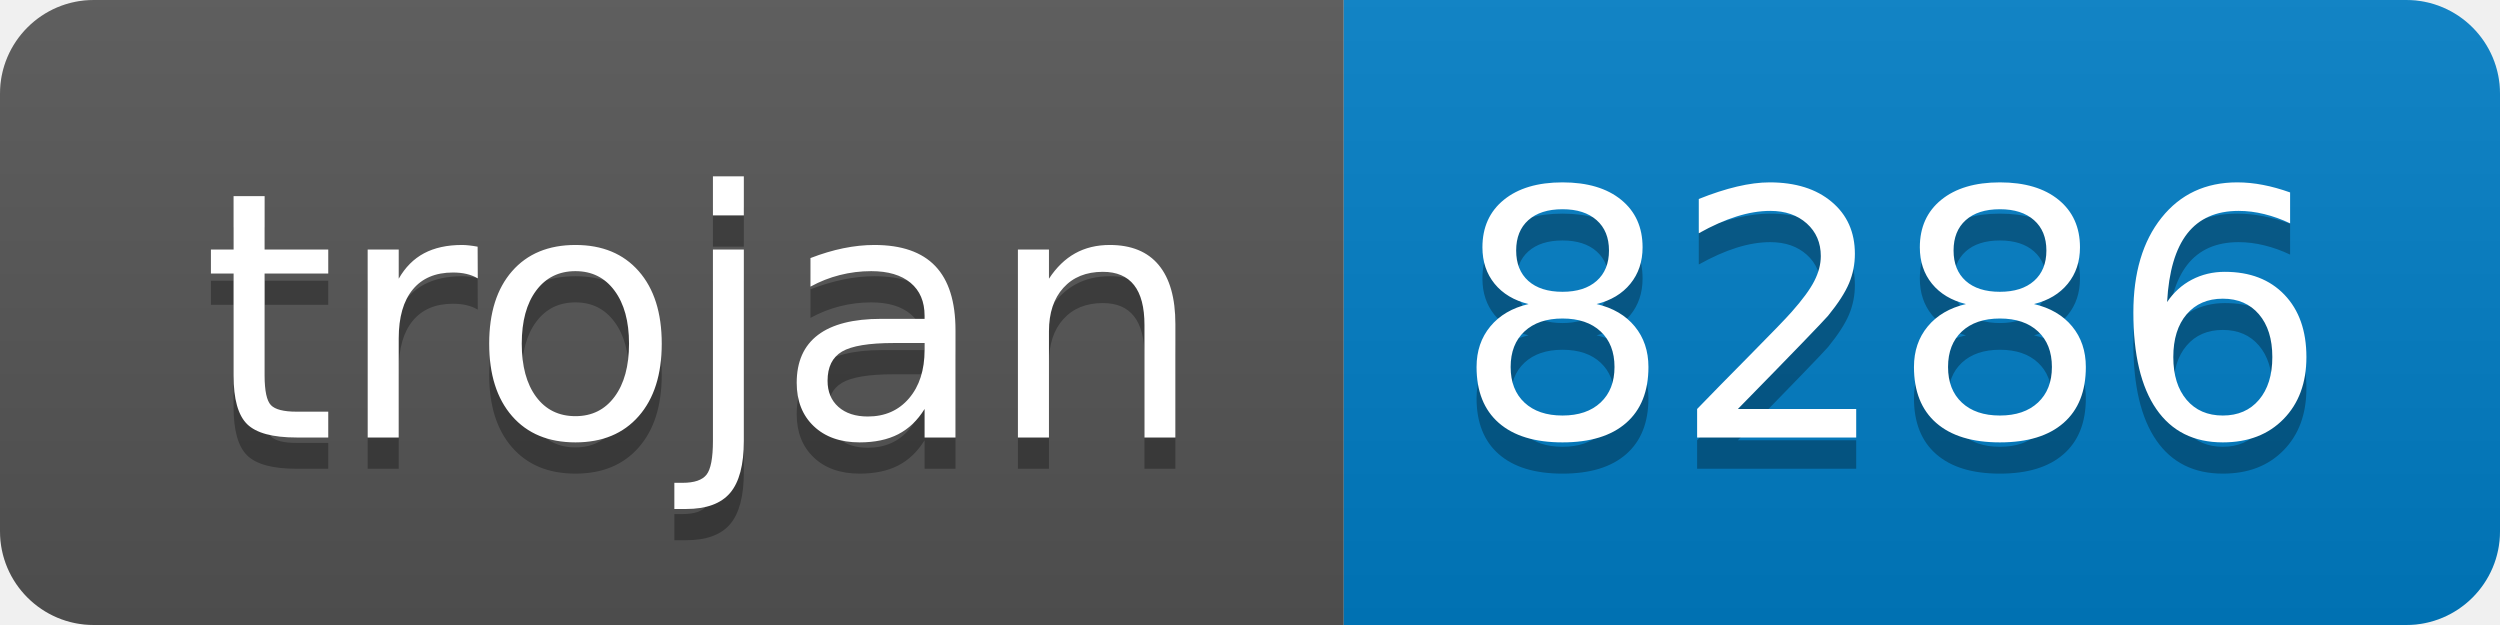
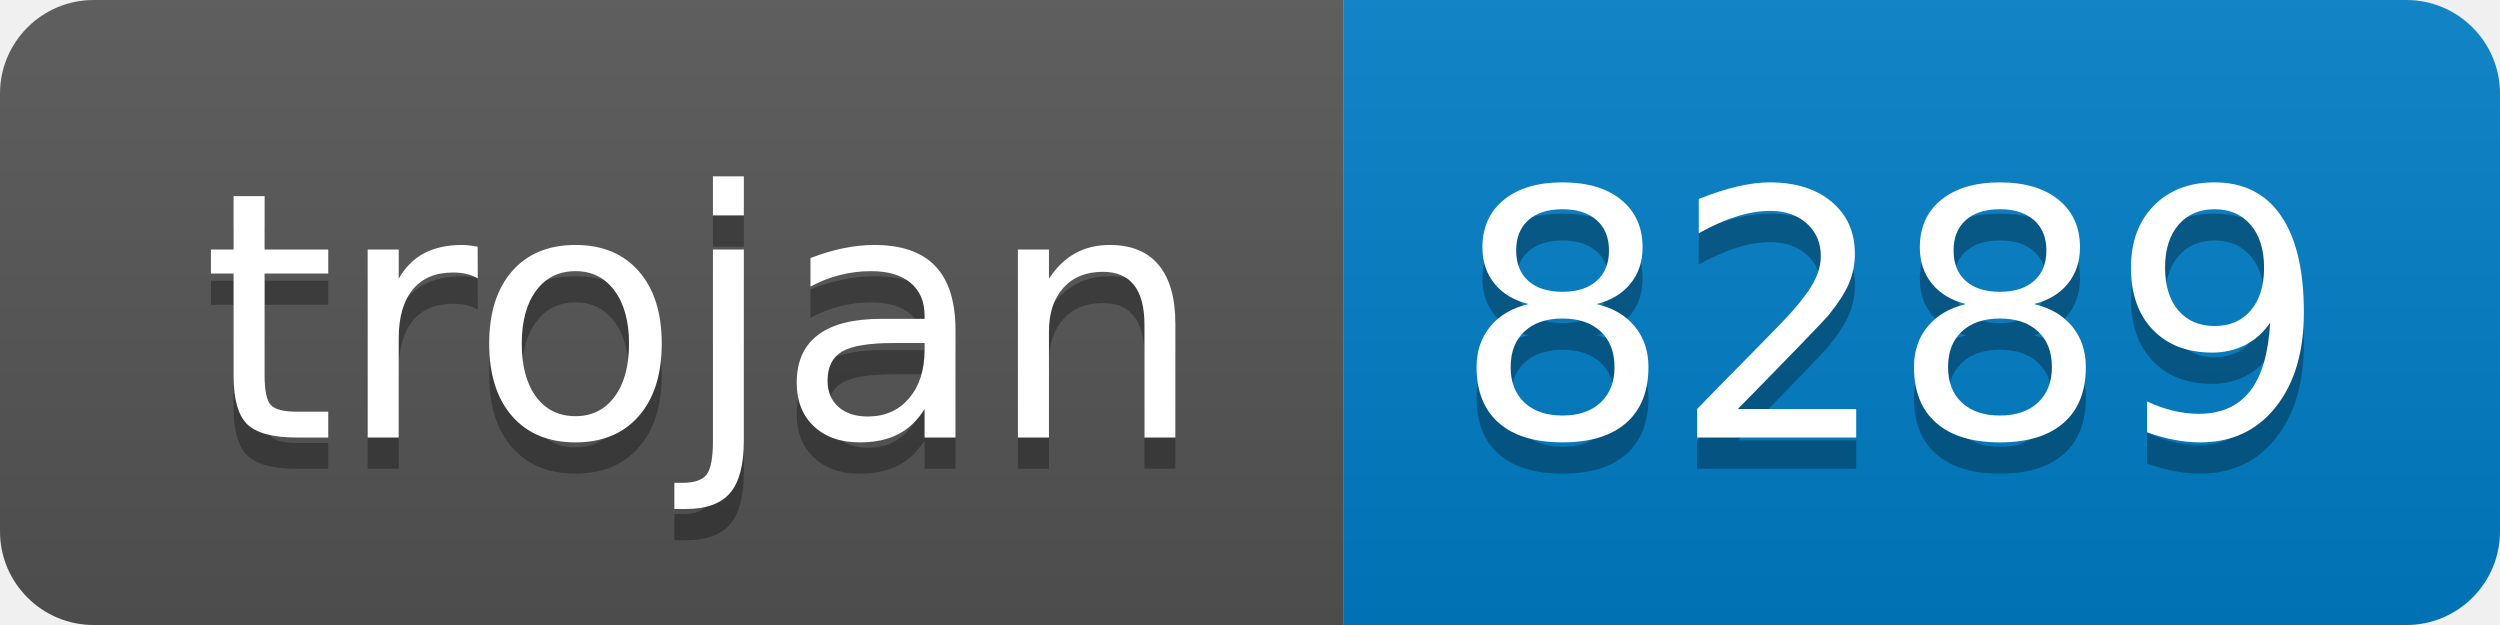
- <svg xmlns="http://www.w3.org/2000/svg" width="80" height="20" role="img" aria-label="trojan: 8286">
+ <svg xmlns="http://www.w3.org/2000/svg" width="80" height="20" role="img" aria-label="trojan: 8289">
  <linearGradient id="s" x2="0" y2="100%">
    <stop offset="0" stop-color="#bbb" stop-opacity=".1" />
    <stop offset="1" stop-opacity=".1" />
  </linearGradient>
  <clipPath id="r">
    <rect width="80" height="20" rx="3" fill="#fff" />
  </clipPath>
  <g clip-path="url(#r)">
    <rect width="43" height="20" fill="#555" />
    <rect x="43" width="37" height="20" fill="#007ec6" />
    <rect width="80" height="20" fill="url(#s)" />
  </g>
  <g fill="#fff" text-anchor="middle" font-family="Verdana,Geneva,DejaVu Sans,sans-serif" text-rendering="geometricPrecision" font-size="110">
    <text aria-hidden="true" x="225" y="150" fill="#010101" fill-opacity=".3" transform="scale(.1)" textLength="330">trojan</text>
    <text x="225" y="140" transform="scale(.1)" fill="#fff" textLength="330">trojan</text>
-     <text aria-hidden="true" x="605" y="150" fill="#010101" fill-opacity=".3" transform="scale(.1)" textLength="270">8286</text>
-     <text x="605" y="140" transform="scale(.1)" fill="#fff" textLength="270">8286</text>
+     <text aria-hidden="true" x="605" y="150" fill="#010101" fill-opacity=".3" transform="scale(.1)" textLength="270">8289</text>
+     <text x="605" y="140" transform="scale(.1)" fill="#fff" textLength="270">8289</text>
  </g>
</svg>
